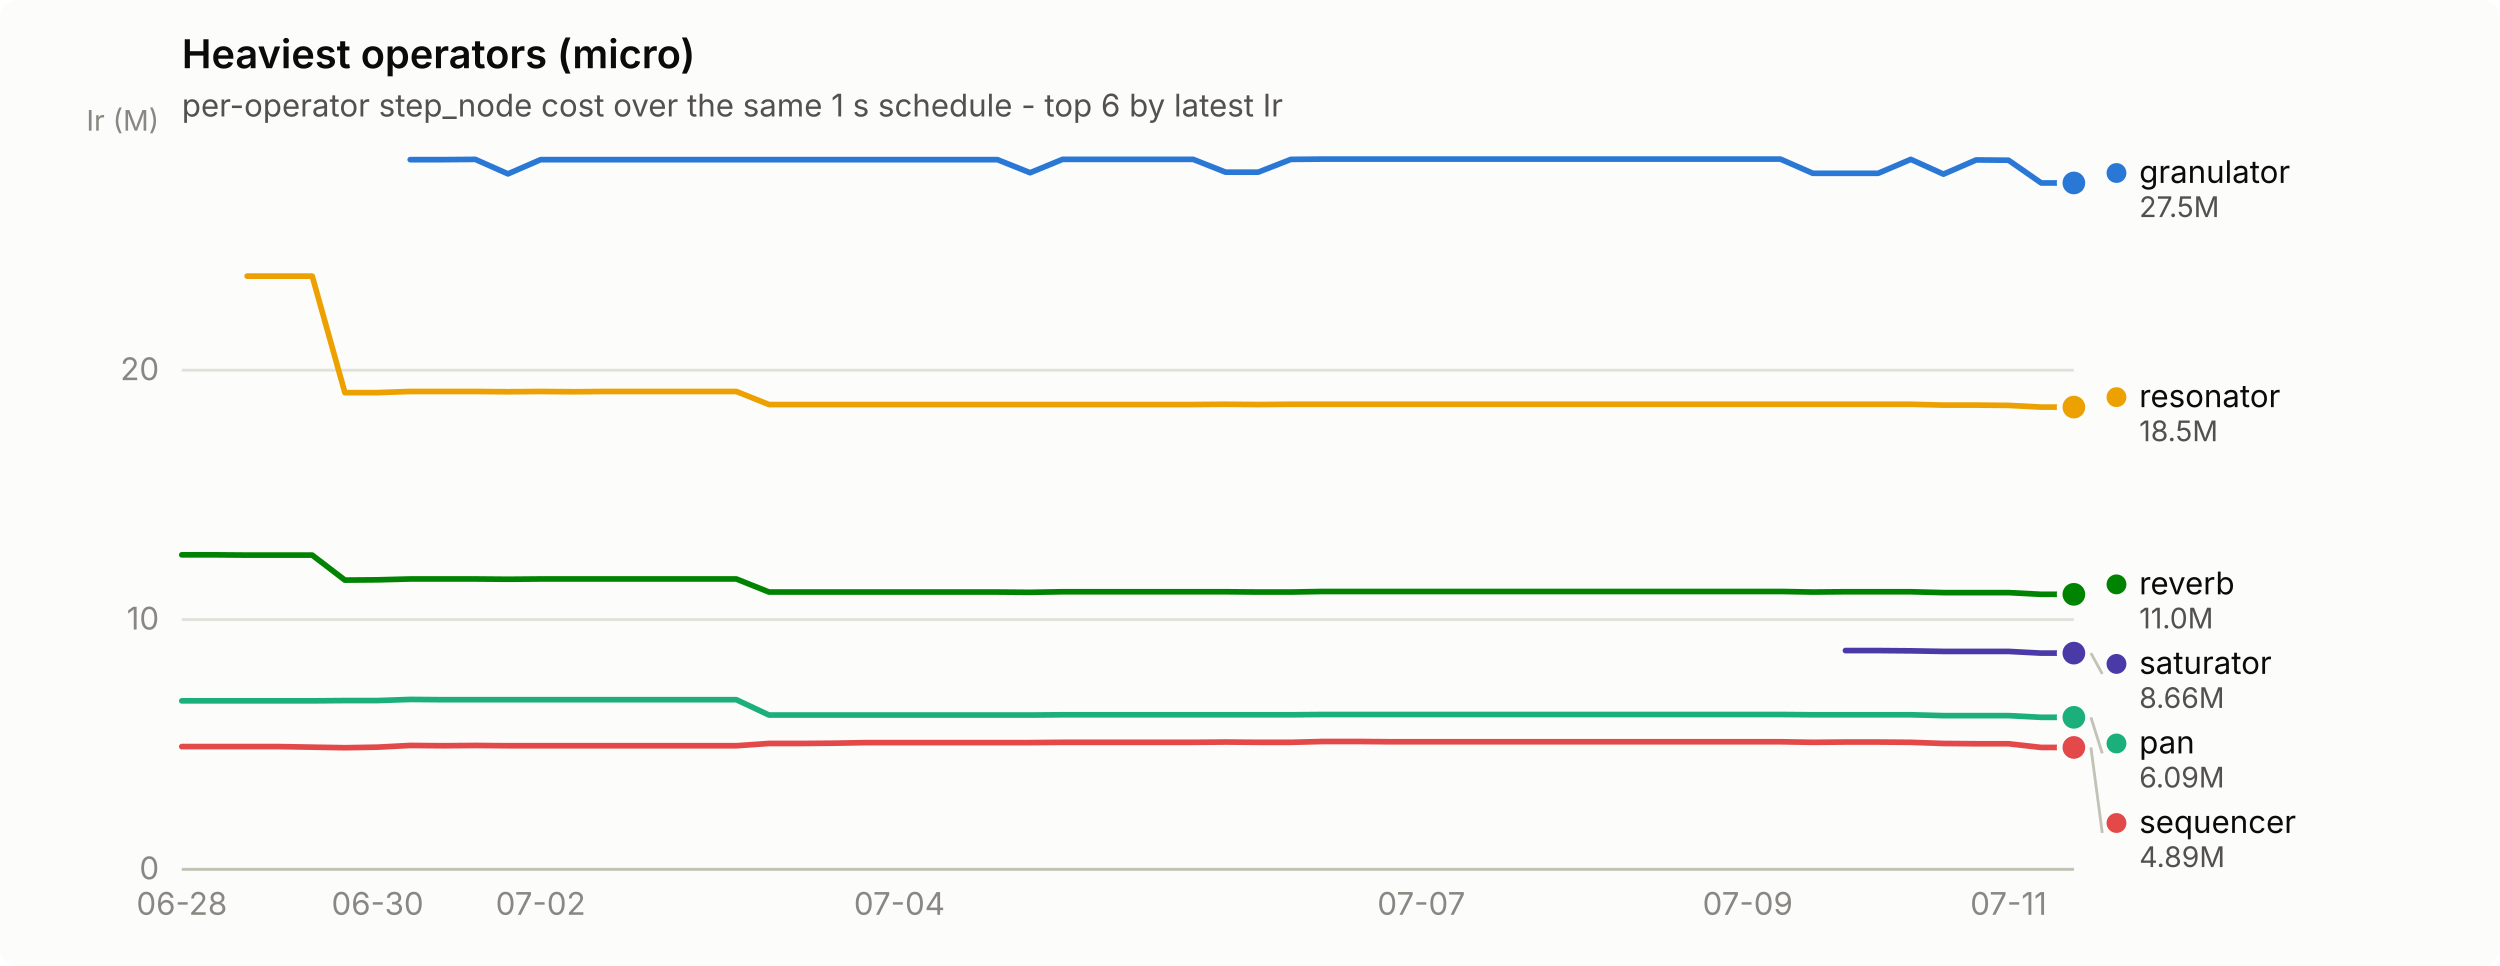
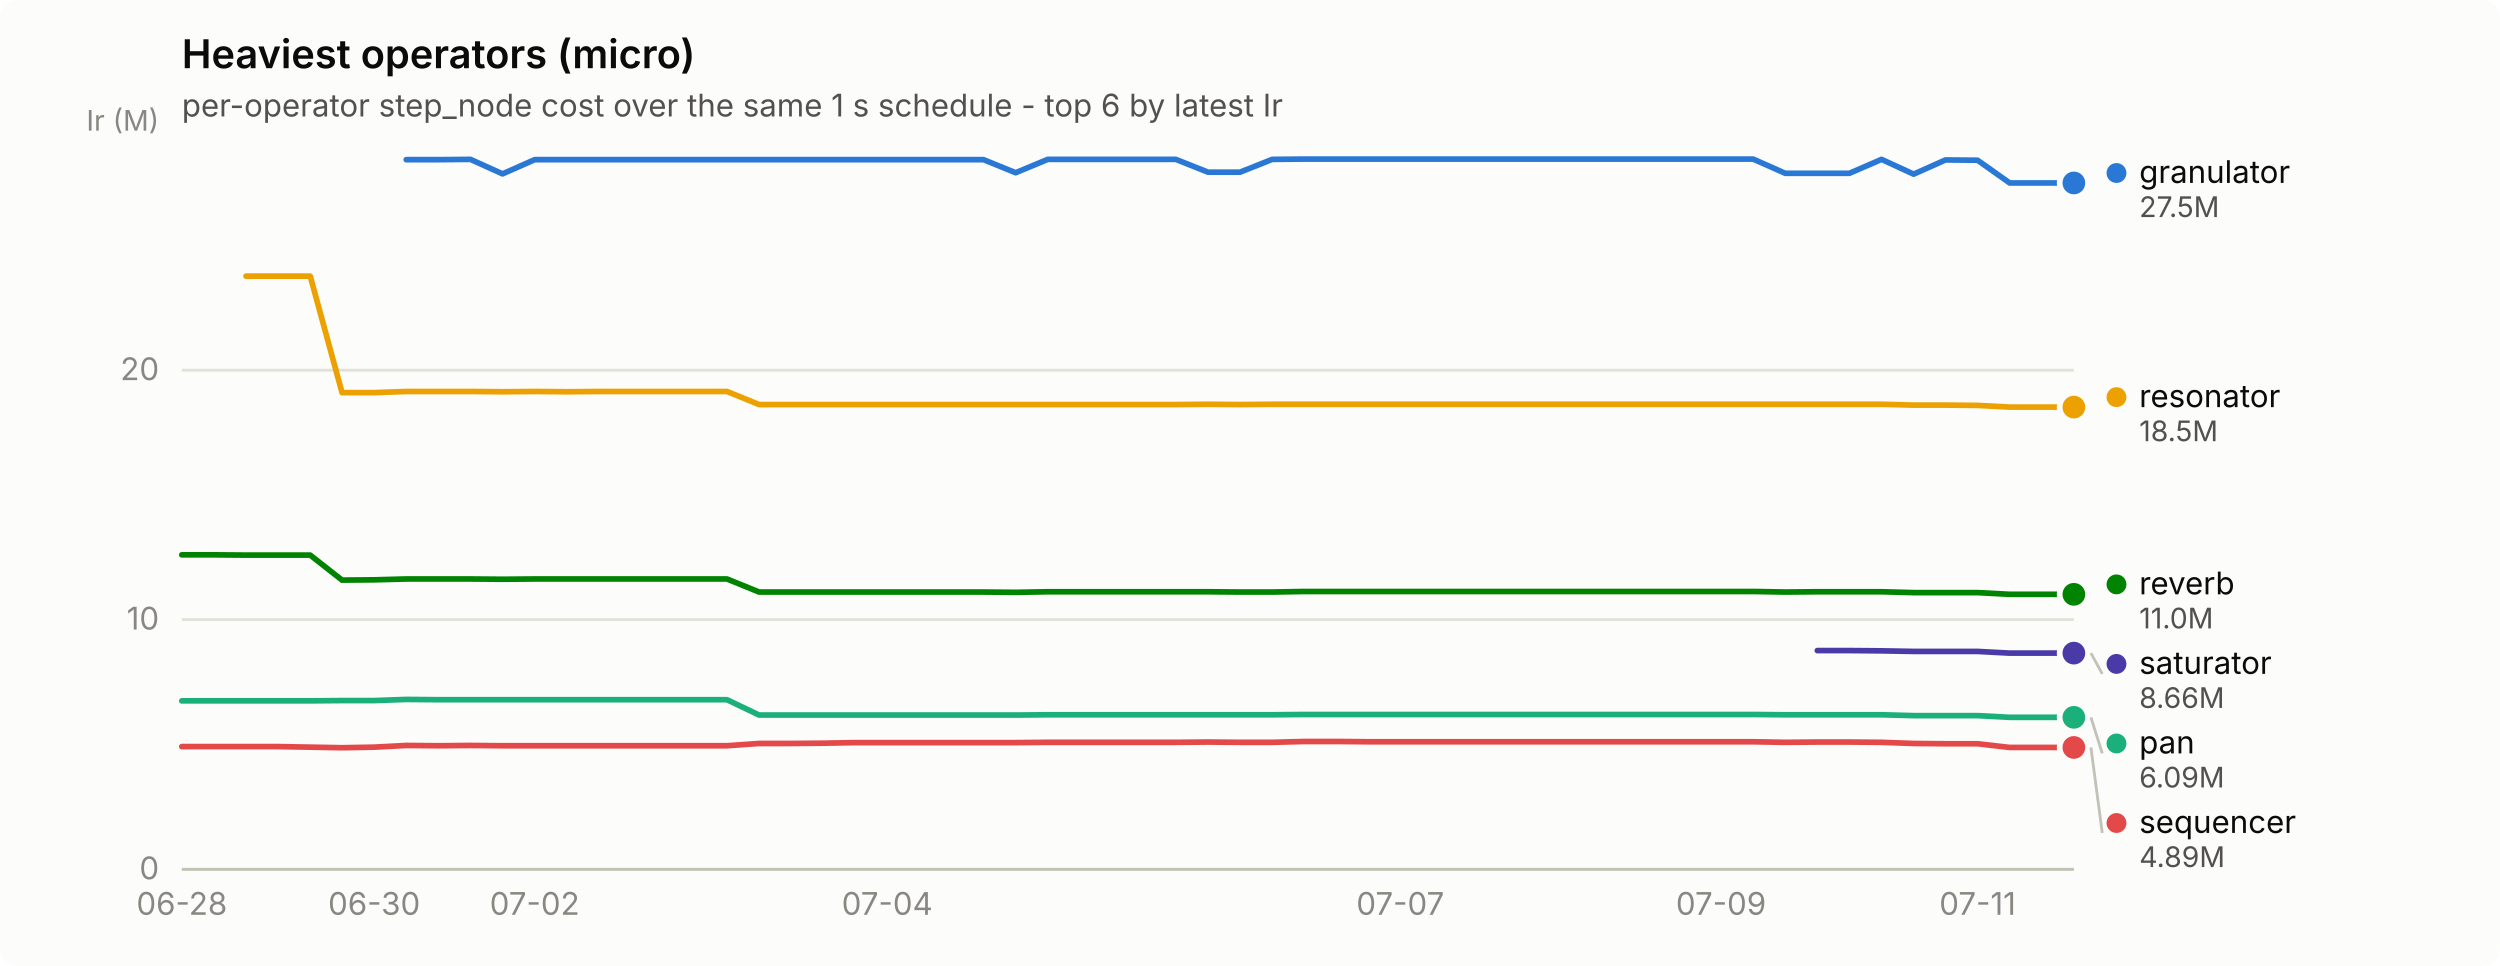
<svg xmlns="http://www.w3.org/2000/svg" width="880" height="340" viewBox="0 0 880 340" role="img" aria-label="Heaviest operators (micro)">
  <rect width="880" height="340" rx="6" fill="#fcfcfb" />
  <text x="64" y="24" font-family="system-ui, -apple-system, &quot;Segoe UI&quot;, sans-serif" font-size="14" font-weight="600" fill="#0b0b0b">Heaviest operators (micro)</text>
  <text x="64" y="41" font-family="system-ui, -apple-system, &quot;Segoe UI&quot;, sans-serif" font-size="11" fill="#52514e">per-operator step_node cost over the same 1 s schedule - top 6 by latest Ir</text>
  <line x1="64" y1="306.0" x2="730" y2="306.0" stroke="#e1e0d9" stroke-width="1" />
  <text x="56" y="309.5" text-anchor="end" font-family="system-ui, -apple-system, &quot;Segoe UI&quot;, sans-serif" font-size="11" style="font-variant-numeric: tabular-nums" fill="#898781">0</text>
  <line x1="64" y1="218.1" x2="730" y2="218.1" stroke="#e1e0d9" stroke-width="1" />
  <text x="56" y="221.6" text-anchor="end" font-family="system-ui, -apple-system, &quot;Segoe UI&quot;, sans-serif" font-size="11" style="font-variant-numeric: tabular-nums" fill="#898781">10</text>
  <line x1="64" y1="130.3" x2="730" y2="130.3" stroke="#e1e0d9" stroke-width="1" />
  <text x="56" y="133.8" text-anchor="end" font-family="system-ui, -apple-system, &quot;Segoe UI&quot;, sans-serif" font-size="11" style="font-variant-numeric: tabular-nums" fill="#898781">20</text>
  <text x="56" y="46" text-anchor="end" font-family="system-ui, -apple-system, &quot;Segoe UI&quot;, sans-serif" font-size="10" fill="#898781">Ir (M)</text>
  <line x1="64" y1="306" x2="730" y2="306" stroke="#c3c2b7" stroke-width="1" />
  <text x="64.0" y="322" text-anchor="middle" font-family="system-ui, -apple-system, &quot;Segoe UI&quot;, sans-serif" font-size="11" style="font-variant-numeric: tabular-nums" fill="#898781">06-28</text>
-   <text x="132.9" y="322" text-anchor="middle" font-family="system-ui, -apple-system, &quot;Segoe UI&quot;, sans-serif" font-size="11" style="font-variant-numeric: tabular-nums" fill="#898781">06-30</text>
-   <text x="190.3" y="322" text-anchor="middle" font-family="system-ui, -apple-system, &quot;Segoe UI&quot;, sans-serif" font-size="11" style="font-variant-numeric: tabular-nums" fill="#898781">07-02</text>
-   <text x="316.6" y="322" text-anchor="middle" font-family="system-ui, -apple-system, &quot;Segoe UI&quot;, sans-serif" font-size="11" style="font-variant-numeric: tabular-nums" fill="#898781">07-04</text>
-   <text x="500.3" y="322" text-anchor="middle" font-family="system-ui, -apple-system, &quot;Segoe UI&quot;, sans-serif" font-size="11" style="font-variant-numeric: tabular-nums" fill="#898781">07-07</text>
-   <text x="615.2" y="322" text-anchor="middle" font-family="system-ui, -apple-system, &quot;Segoe UI&quot;, sans-serif" font-size="11" style="font-variant-numeric: tabular-nums" fill="#898781">07-09</text>
-   <text x="707.0" y="322" text-anchor="middle" font-family="system-ui, -apple-system, &quot;Segoe UI&quot;, sans-serif" font-size="11" style="font-variant-numeric: tabular-nums" fill="#898781">07-11</text>
-   <path d="M144.4,56.2 L155.9,56.2 L167.3,56.1 L178.8,61.2 L190.3,56.2 L201.8,56.2 L213.3,56.2 L224.8,56.2 L236.2,56.2 L247.7,56.2 L259.2,56.2 L270.7,56.2 L282.2,56.2 L293.7,56.2 L305.1,56.2 L316.6,56.2 L328.1,56.2 L339.6,56.2 L351.1,56.2 L362.6,60.8 L374.0,56.1 L385.5,56.1 L397.0,56.1 L408.5,56.1 L420.0,56.1 L431.4,60.6 L442.9,60.6 L454.4,56.1 L465.9,56.0 L477.4,56.0 L488.9,56.0 L500.3,56.0 L511.8,56.0 L523.3,56.0 L534.8,56.0 L546.3,56.0 L557.8,56.0 L569.2,56.0 L580.7,56.0 L592.2,56.0 L603.7,56.0 L615.2,56.0 L626.7,56.0 L638.1,61.0 L649.6,61.0 L661.1,61.0 L672.6,56.1 L684.1,61.3 L695.6,56.3 L707.0,56.4 L718.5,64.4 L730.0,64.4" fill="none" stroke="#2a78d6" stroke-width="2" stroke-linejoin="round" stroke-linecap="round" />
+   <text x="131.7" y="322" text-anchor="middle" font-family="system-ui, -apple-system, &quot;Segoe UI&quot;, sans-serif" font-size="11" style="font-variant-numeric: tabular-nums" fill="#898781">06-30</text>
+   <text x="188.2" y="322" text-anchor="middle" font-family="system-ui, -apple-system, &quot;Segoe UI&quot;, sans-serif" font-size="11" style="font-variant-numeric: tabular-nums" fill="#898781">07-02</text>
+   <text x="312.3" y="322" text-anchor="middle" font-family="system-ui, -apple-system, &quot;Segoe UI&quot;, sans-serif" font-size="11" style="font-variant-numeric: tabular-nums" fill="#898781">07-04</text>
+   <text x="492.9" y="322" text-anchor="middle" font-family="system-ui, -apple-system, &quot;Segoe UI&quot;, sans-serif" font-size="11" style="font-variant-numeric: tabular-nums" fill="#898781">07-07</text>
+   <text x="605.8" y="322" text-anchor="middle" font-family="system-ui, -apple-system, &quot;Segoe UI&quot;, sans-serif" font-size="11" style="font-variant-numeric: tabular-nums" fill="#898781">07-09</text>
+   <text x="696.1" y="322" text-anchor="middle" font-family="system-ui, -apple-system, &quot;Segoe UI&quot;, sans-serif" font-size="11" style="font-variant-numeric: tabular-nums" fill="#898781">07-11</text>
+   <path d="M143.0,56.2 L154.3,56.2 L165.6,56.1 L176.9,61.2 L188.2,56.2 L199.5,56.2 L210.7,56.2 L222.0,56.2 L233.3,56.2 L244.6,56.2 L255.9,56.2 L267.2,56.2 L278.5,56.2 L289.8,56.2 L301.1,56.2 L312.3,56.2 L323.6,56.2 L334.9,56.2 L346.2,56.2 L357.5,60.8 L368.8,56.1 L380.1,56.1 L391.4,56.1 L402.6,56.1 L413.9,56.1 L425.2,60.6 L436.5,60.6 L447.8,56.1 L459.1,56.0 L470.4,56.0 L481.7,56.0 L492.9,56.0 L504.2,56.0 L515.5,56.0 L526.8,56.0 L538.1,56.0 L549.4,56.0 L560.7,56.0 L572.0,56.0 L583.3,56.0 L594.5,56.0 L605.8,56.0 L617.1,56.0 L628.4,61.0 L639.7,61.0 L651.0,61.0 L662.3,56.1 L673.6,61.3 L684.8,56.3 L696.1,56.4 L707.4,64.4 L718.7,64.4 L730.0,64.4" fill="none" stroke="#2a78d6" stroke-width="2" stroke-linejoin="round" stroke-linecap="round" />
  <circle cx="730.0" cy="64.4" r="6" fill="#fcfcfb" />
  <circle cx="730.0" cy="64.4" r="4" fill="#2a78d6" />
-   <path d="M64.0,246.7 L75.5,246.7 L87.0,246.7 L98.4,246.7 L109.9,246.7 L121.4,246.6 L132.9,246.6 L144.4,246.2 L155.9,246.3 L167.3,246.3 L178.8,246.3 L190.3,246.3 L201.8,246.3 L213.3,246.3 L224.8,246.3 L236.2,246.3 L247.7,246.3 L259.2,246.3 L270.7,251.7 L282.2,251.7 L293.7,251.7 L305.1,251.7 L316.6,251.7 L328.1,251.7 L339.6,251.7 L351.1,251.7 L362.6,251.7 L374.0,251.6 L385.5,251.6 L397.0,251.6 L408.5,251.6 L420.0,251.6 L431.4,251.6 L442.9,251.6 L454.4,251.6 L465.9,251.5 L477.4,251.5 L488.9,251.5 L500.3,251.5 L511.8,251.5 L523.3,251.5 L534.8,251.5 L546.3,251.5 L557.8,251.5 L569.2,251.5 L580.7,251.5 L592.2,251.5 L603.7,251.5 L615.2,251.5 L626.7,251.5 L638.1,251.6 L649.6,251.6 L661.1,251.6 L672.6,251.6 L684.1,251.9 L695.6,251.9 L707.0,251.9 L718.5,252.5 L730.0,252.5" fill="none" stroke="#1baf7a" stroke-width="2" stroke-linejoin="round" stroke-linecap="round" />
+   <path d="M64.0,246.7 L75.3,246.7 L86.6,246.7 L97.9,246.7 L109.2,246.7 L120.4,246.6 L131.7,246.6 L143.0,246.2 L154.3,246.3 L165.6,246.3 L176.9,246.3 L188.2,246.3 L199.5,246.3 L210.7,246.3 L222.0,246.3 L233.3,246.3 L244.6,246.3 L255.9,246.3 L267.2,251.7 L278.5,251.7 L289.8,251.7 L301.1,251.7 L312.3,251.7 L323.6,251.7 L334.9,251.7 L346.2,251.7 L357.5,251.7 L368.8,251.6 L380.1,251.6 L391.4,251.6 L402.6,251.6 L413.9,251.6 L425.2,251.6 L436.5,251.6 L447.8,251.6 L459.1,251.5 L470.4,251.5 L481.7,251.5 L492.9,251.5 L504.2,251.5 L515.5,251.5 L526.8,251.5 L538.1,251.5 L549.4,251.5 L560.7,251.5 L572.0,251.5 L583.3,251.5 L594.5,251.5 L605.8,251.5 L617.1,251.5 L628.4,251.6 L639.7,251.6 L651.0,251.6 L662.3,251.6 L673.6,251.9 L684.8,251.9 L696.1,251.9 L707.4,252.5 L718.7,252.5 L730.0,252.5" fill="none" stroke="#1baf7a" stroke-width="2" stroke-linejoin="round" stroke-linecap="round" />
  <circle cx="730.0" cy="252.5" r="6" fill="#fcfcfb" />
  <circle cx="730.0" cy="252.5" r="4" fill="#1baf7a" />
-   <path d="M87.0,97.2 L98.4,97.2 L109.9,97.2 L121.4,138.2 L132.9,138.2 L144.4,137.8 L155.9,137.8 L167.3,137.8 L178.8,137.9 L190.3,137.8 L201.8,137.9 L213.3,137.8 L224.8,137.8 L236.2,137.8 L247.7,137.8 L259.2,137.8 L270.7,142.4 L282.2,142.4 L293.7,142.4 L305.1,142.4 L316.6,142.4 L328.1,142.4 L339.6,142.4 L351.1,142.4 L362.6,142.4 L374.0,142.4 L385.5,142.4 L397.0,142.4 L408.5,142.4 L420.0,142.4 L431.4,142.3 L442.9,142.4 L454.4,142.3 L465.9,142.3 L477.4,142.3 L488.9,142.3 L500.3,142.3 L511.8,142.3 L523.3,142.3 L534.8,142.3 L546.3,142.3 L557.8,142.3 L569.2,142.3 L580.7,142.3 L592.2,142.3 L603.7,142.3 L615.2,142.3 L626.7,142.3 L638.1,142.3 L649.6,142.3 L661.1,142.3 L672.6,142.3 L684.1,142.6 L695.6,142.6 L707.0,142.7 L718.5,143.3 L730.0,143.3" fill="none" stroke="#eda100" stroke-width="2" stroke-linejoin="round" stroke-linecap="round" />
+   <path d="M86.6,97.2 L97.9,97.2 L109.2,97.2 L120.4,138.2 L131.7,138.2 L143.0,137.8 L154.3,137.8 L165.6,137.8 L176.9,137.9 L188.2,137.8 L199.5,137.9 L210.7,137.8 L222.0,137.8 L233.3,137.8 L244.6,137.8 L255.9,137.8 L267.2,142.4 L278.5,142.4 L289.8,142.4 L301.1,142.4 L312.3,142.4 L323.6,142.4 L334.9,142.4 L346.2,142.4 L357.5,142.4 L368.8,142.4 L380.1,142.4 L391.4,142.4 L402.6,142.4 L413.9,142.4 L425.2,142.3 L436.5,142.4 L447.8,142.3 L459.1,142.3 L470.4,142.3 L481.7,142.3 L492.9,142.3 L504.2,142.3 L515.5,142.3 L526.8,142.3 L538.1,142.3 L549.4,142.3 L560.7,142.3 L572.0,142.3 L583.3,142.3 L594.5,142.3 L605.8,142.3 L617.1,142.3 L628.4,142.3 L639.7,142.3 L651.0,142.3 L662.3,142.3 L673.6,142.6 L684.8,142.6 L696.1,142.7 L707.4,143.3 L718.7,143.3 L730.0,143.3" fill="none" stroke="#eda100" stroke-width="2" stroke-linejoin="round" stroke-linecap="round" />
  <circle cx="730.0" cy="143.3" r="6" fill="#fcfcfb" />
  <circle cx="730.0" cy="143.3" r="4" fill="#eda100" />
-   <path d="M64.0,195.3 L75.5,195.3 L87.0,195.4 L98.4,195.4 L109.9,195.4 L121.4,204.2 L132.9,204.1 L144.4,203.8 L155.9,203.8 L167.3,203.8 L178.8,203.9 L190.3,203.8 L201.8,203.8 L213.3,203.8 L224.8,203.8 L236.2,203.8 L247.7,203.8 L259.2,203.8 L270.7,208.4 L282.2,208.4 L293.7,208.4 L305.1,208.4 L316.6,208.4 L328.1,208.4 L339.6,208.4 L351.1,208.4 L362.6,208.5 L374.0,208.3 L385.5,208.3 L397.0,208.3 L408.5,208.3 L420.0,208.3 L431.4,208.3 L442.9,208.4 L454.4,208.4 L465.9,208.2 L477.4,208.2 L488.9,208.2 L500.3,208.2 L511.8,208.2 L523.3,208.2 L534.8,208.2 L546.3,208.2 L557.8,208.2 L569.2,208.2 L580.7,208.2 L592.2,208.2 L603.7,208.2 L615.2,208.2 L626.7,208.2 L638.1,208.4 L649.6,208.3 L661.1,208.3 L672.6,208.3 L684.1,208.6 L695.6,208.6 L707.0,208.6 L718.5,209.2 L730.0,209.2" fill="none" stroke="#008300" stroke-width="2" stroke-linejoin="round" stroke-linecap="round" />
+   <path d="M64.0,195.3 L75.3,195.3 L86.6,195.4 L97.9,195.4 L109.2,195.4 L120.4,204.2 L131.7,204.1 L143.0,203.8 L154.3,203.8 L165.6,203.8 L176.9,203.9 L188.2,203.8 L199.5,203.8 L210.7,203.8 L222.0,203.8 L233.3,203.8 L244.6,203.8 L255.9,203.8 L267.2,208.4 L278.5,208.4 L289.8,208.4 L301.1,208.4 L312.3,208.4 L323.6,208.4 L334.9,208.4 L346.2,208.4 L357.5,208.5 L368.8,208.3 L380.1,208.3 L391.4,208.3 L402.6,208.3 L413.9,208.3 L425.2,208.3 L436.5,208.4 L447.8,208.4 L459.1,208.2 L470.4,208.2 L481.7,208.2 L492.9,208.2 L504.2,208.2 L515.5,208.2 L526.8,208.2 L538.1,208.2 L549.4,208.2 L560.7,208.2 L572.0,208.2 L583.3,208.2 L594.5,208.2 L605.8,208.2 L617.1,208.2 L628.4,208.4 L639.7,208.3 L651.0,208.3 L662.3,208.3 L673.6,208.6 L684.8,208.6 L696.1,208.6 L707.4,209.2 L718.7,209.2 L730.0,209.2" fill="none" stroke="#008300" stroke-width="2" stroke-linejoin="round" stroke-linecap="round" />
  <circle cx="730.0" cy="209.2" r="6" fill="#fcfcfb" />
  <circle cx="730.0" cy="209.2" r="4" fill="#008300" />
-   <path d="M649.6,229.0 L661.1,229.0 L672.6,229.1 L684.1,229.3 L695.6,229.3 L707.0,229.3 L718.5,229.9 L730.0,229.9" fill="none" stroke="#4a3aa7" stroke-width="2" stroke-linejoin="round" stroke-linecap="round" />
+   <path d="M639.7,229.0 L651.0,229.0 L662.3,229.1 L673.6,229.3 L684.8,229.3 L696.1,229.3 L707.4,229.9 L718.7,229.9 L730.0,229.9" fill="none" stroke="#4a3aa7" stroke-width="2" stroke-linejoin="round" stroke-linecap="round" />
  <circle cx="730.0" cy="229.9" r="6" fill="#fcfcfb" />
  <circle cx="730.0" cy="229.9" r="4" fill="#4a3aa7" />
-   <path d="M64.0,262.8 L75.5,262.8 L87.0,262.8 L98.4,262.8 L109.9,263.0 L121.4,263.2 L132.9,263.0 L144.4,262.4 L155.9,262.5 L167.3,262.4 L178.8,262.5 L190.3,262.5 L201.8,262.5 L213.3,262.5 L224.8,262.5 L236.2,262.5 L247.7,262.5 L259.2,262.5 L270.7,261.7 L282.2,261.7 L293.7,261.6 L305.1,261.4 L316.6,261.4 L328.1,261.4 L339.6,261.4 L351.1,261.4 L362.6,261.4 L374.0,261.3 L385.5,261.3 L397.0,261.3 L408.5,261.3 L420.0,261.3 L431.4,261.2 L442.9,261.3 L454.4,261.3 L465.9,261.0 L477.4,261.0 L488.9,261.1 L500.3,261.1 L511.8,261.1 L523.3,261.1 L534.8,261.1 L546.3,261.1 L557.8,261.1 L569.2,261.1 L580.7,261.1 L592.2,261.1 L603.7,261.1 L615.2,261.1 L626.7,261.1 L638.1,261.3 L649.6,261.2 L661.1,261.2 L672.6,261.3 L684.1,261.7 L695.6,261.8 L707.0,261.8 L718.5,263.1 L730.0,263.1" fill="none" stroke="#e34948" stroke-width="2" stroke-linejoin="round" stroke-linecap="round" />
+   <path d="M64.0,262.8 L75.3,262.8 L86.6,262.8 L97.9,262.8 L109.2,263.0 L120.4,263.2 L131.7,263.0 L143.0,262.4 L154.3,262.5 L165.6,262.4 L176.9,262.5 L188.2,262.5 L199.5,262.5 L210.7,262.5 L222.0,262.5 L233.3,262.5 L244.6,262.5 L255.9,262.5 L267.2,261.7 L278.5,261.7 L289.8,261.6 L301.1,261.4 L312.3,261.4 L323.6,261.4 L334.9,261.4 L346.2,261.4 L357.5,261.4 L368.8,261.3 L380.1,261.3 L391.4,261.3 L402.6,261.3 L413.9,261.3 L425.2,261.2 L436.5,261.3 L447.8,261.3 L459.1,261.0 L470.4,261.0 L481.7,261.1 L492.9,261.1 L504.2,261.1 L515.5,261.1 L526.8,261.1 L538.1,261.1 L549.4,261.1 L560.7,261.1 L572.0,261.1 L583.3,261.1 L594.5,261.1 L605.8,261.1 L617.1,261.1 L628.4,261.3 L639.7,261.2 L651.0,261.2 L662.3,261.3 L673.6,261.7 L684.8,261.8 L696.1,261.8 L707.4,263.1 L718.7,263.1 L730.0,263.1" fill="none" stroke="#e34948" stroke-width="2" stroke-linejoin="round" stroke-linecap="round" />
  <circle cx="730.0" cy="263.1" r="6" fill="#fcfcfb" />
  <circle cx="730.0" cy="263.1" r="4" fill="#e34948" />
  <circle cx="745.0" cy="60.9" r="3.5" fill="#2a78d6" />
  <text x="753.0" y="64.4" font-family="system-ui, -apple-system, &quot;Segoe UI&quot;, sans-serif" font-size="11" fill="#0b0b0b">granulator</text>
  <text x="753.0" y="76.4" font-family="system-ui, -apple-system, &quot;Segoe UI&quot;, sans-serif" font-size="10" style="font-variant-numeric: tabular-nums" fill="#52514e">27.5M</text>
  <circle cx="745.0" cy="139.8" r="3.5" fill="#eda100" />
  <text x="753.0" y="143.3" font-family="system-ui, -apple-system, &quot;Segoe UI&quot;, sans-serif" font-size="11" fill="#0b0b0b">resonator</text>
  <text x="753.0" y="155.3" font-family="system-ui, -apple-system, &quot;Segoe UI&quot;, sans-serif" font-size="10" style="font-variant-numeric: tabular-nums" fill="#52514e">18.5M</text>
  <circle cx="745.0" cy="205.7" r="3.5" fill="#008300" />
  <text x="753.0" y="209.2" font-family="system-ui, -apple-system, &quot;Segoe UI&quot;, sans-serif" font-size="11" fill="#0b0b0b">reverb</text>
  <text x="753.0" y="221.2" font-family="system-ui, -apple-system, &quot;Segoe UI&quot;, sans-serif" font-size="10" style="font-variant-numeric: tabular-nums" fill="#52514e">11.0M</text>
  <line x1="736.0" y1="229.9" x2="740.0" y2="237.2" stroke="#c3c2b7" stroke-width="1" />
  <circle cx="745.0" cy="233.7" r="3.5" fill="#4a3aa7" />
  <text x="753.0" y="237.2" font-family="system-ui, -apple-system, &quot;Segoe UI&quot;, sans-serif" font-size="11" fill="#0b0b0b">saturator</text>
  <text x="753.0" y="249.2" font-family="system-ui, -apple-system, &quot;Segoe UI&quot;, sans-serif" font-size="10" style="font-variant-numeric: tabular-nums" fill="#52514e">8.66M</text>
  <line x1="736.0" y1="252.5" x2="740.0" y2="265.2" stroke="#c3c2b7" stroke-width="1" />
  <circle cx="745.0" cy="261.7" r="3.5" fill="#1baf7a" />
  <text x="753.0" y="265.2" font-family="system-ui, -apple-system, &quot;Segoe UI&quot;, sans-serif" font-size="11" fill="#0b0b0b">pan</text>
  <text x="753.0" y="277.2" font-family="system-ui, -apple-system, &quot;Segoe UI&quot;, sans-serif" font-size="10" style="font-variant-numeric: tabular-nums" fill="#52514e">6.09M</text>
  <line x1="736.0" y1="263.1" x2="740.0" y2="293.2" stroke="#c3c2b7" stroke-width="1" />
  <circle cx="745.0" cy="289.7" r="3.5" fill="#e34948" />
  <text x="753.0" y="293.2" font-family="system-ui, -apple-system, &quot;Segoe UI&quot;, sans-serif" font-size="11" fill="#0b0b0b">sequencer</text>
  <text x="753.0" y="305.2" font-family="system-ui, -apple-system, &quot;Segoe UI&quot;, sans-serif" font-size="10" style="font-variant-numeric: tabular-nums" fill="#52514e">4.89M</text>
</svg>
